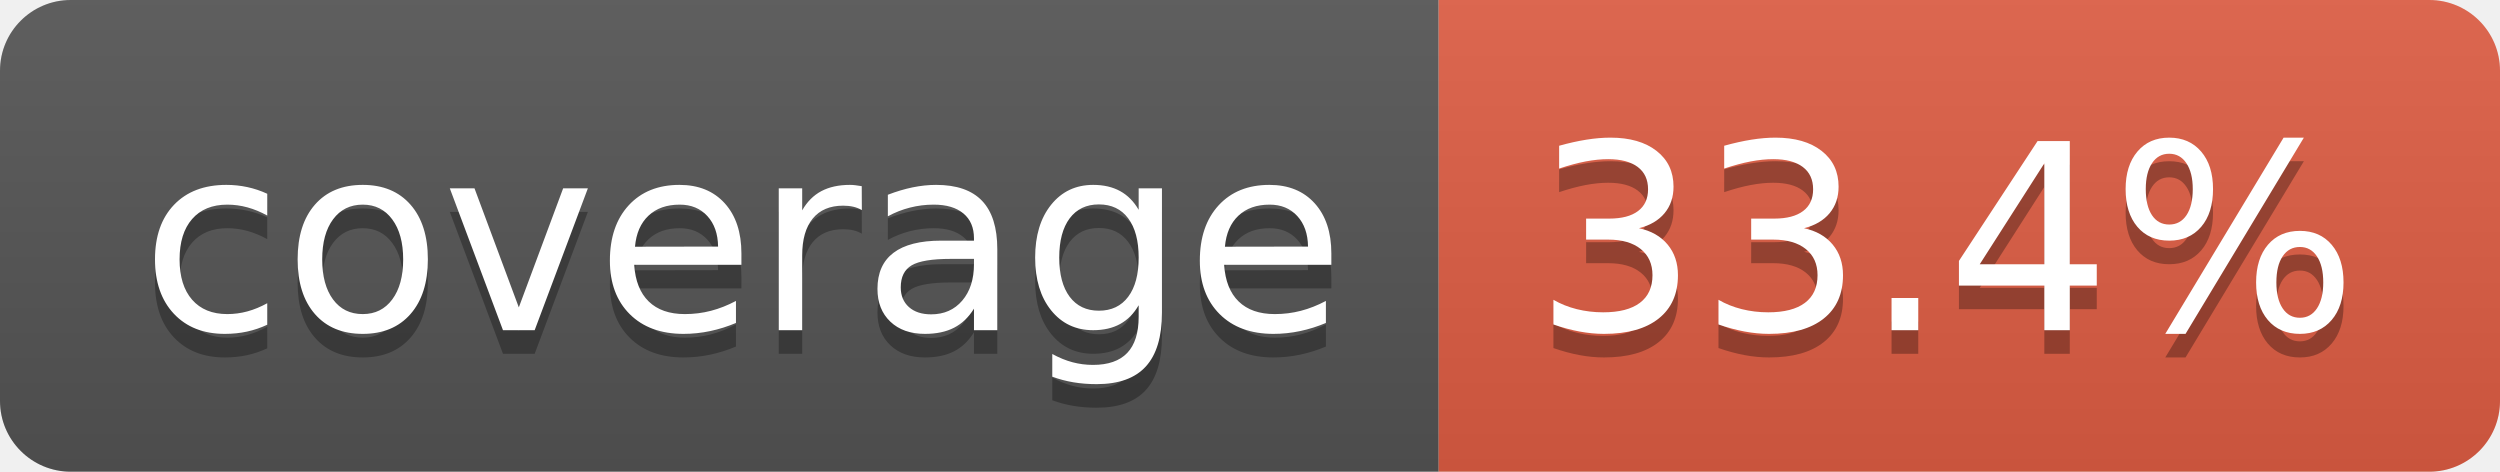
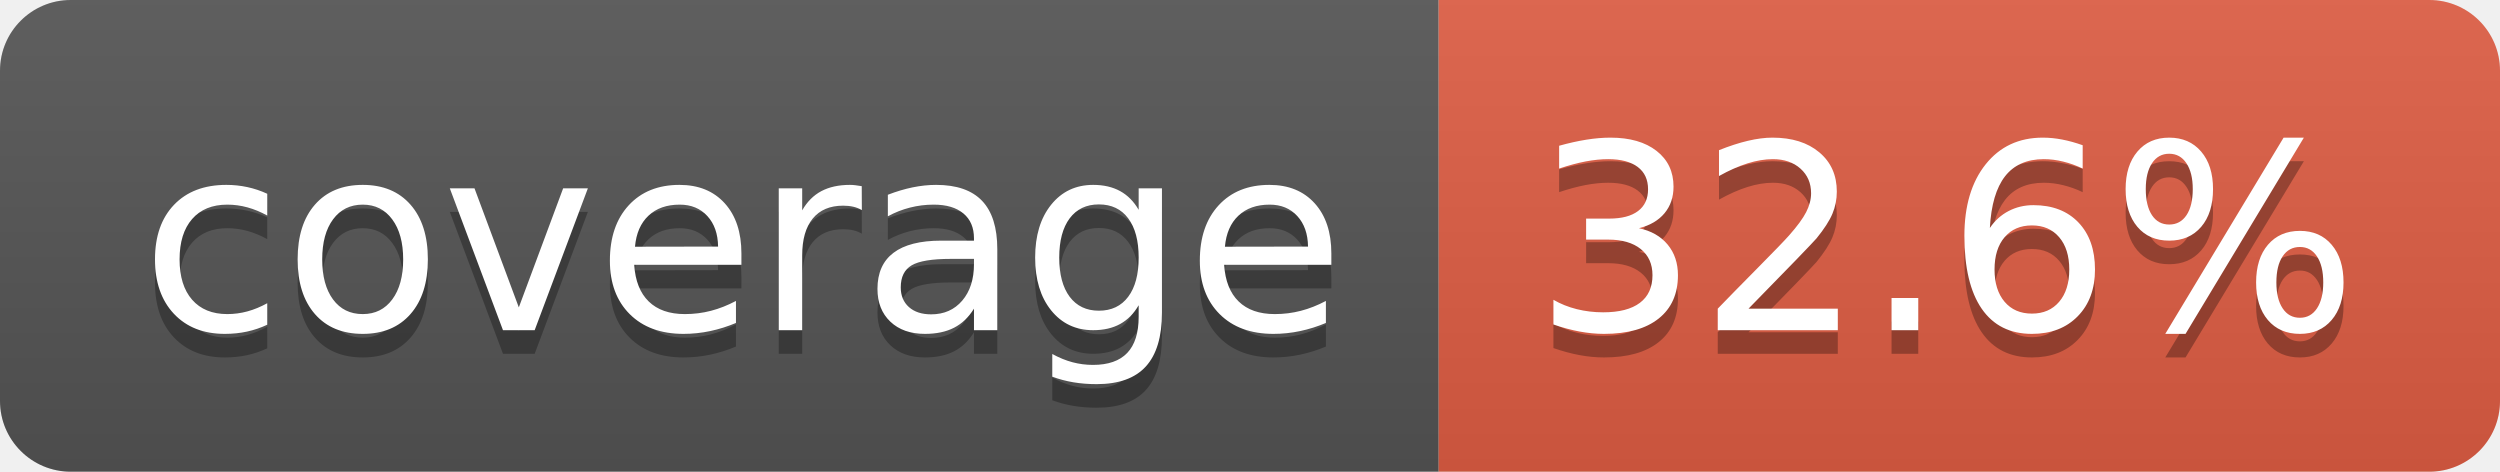
- <svg xmlns="http://www.w3.org/2000/svg" width="106" height="20" role="img" aria-label="coverage: 33.4%">
+ <svg xmlns="http://www.w3.org/2000/svg" width="106" height="20" role="img" aria-label="coverage: 32.6%">
  <linearGradient id="s" x2="0" y2="100%">
    <stop offset="0" stop-color="#bbb" stop-opacity=".1" />
    <stop offset="1" stop-opacity=".1" />
  </linearGradient>
  <clipPath id="r">
    <rect width="106" height="20" rx="3" fill="#fff" />
  </clipPath>
  <g clip-path="url(#r)">
    <rect width="61" height="20" fill="#555" />
    <rect x="61" width="45" height="20" fill="#e05d44" />
    <rect width="106" height="20" fill="url(#s)" />
  </g>
  <g fill="#fff" text-anchor="middle" font-family="Verdana,Geneva,DejaVu Sans,sans-serif" text-rendering="geometricPrecision" font-size="110">
    <text aria-hidden="true" x="315" y="150" fill="#010101" fill-opacity=".3" transform="scale(.1)" textLength="510">coverage</text>
    <text x="315" y="140" transform="scale(.1)" fill="#fff" textLength="510">coverage</text>
-     <text aria-hidden="true" x="825" y="150" fill="#010101" fill-opacity=".3" transform="scale(.1)" textLength="350">33.4%</text>
-     <text x="825" y="140" transform="scale(.1)" fill="#fff" textLength="350">33.4%</text>
+     <text aria-hidden="true" x="825" y="150" fill="#010101" fill-opacity=".3" transform="scale(.1)" textLength="350">32.6%</text>
+     <text x="825" y="140" transform="scale(.1)" fill="#fff" textLength="350">32.6%</text>
  </g>
</svg>
